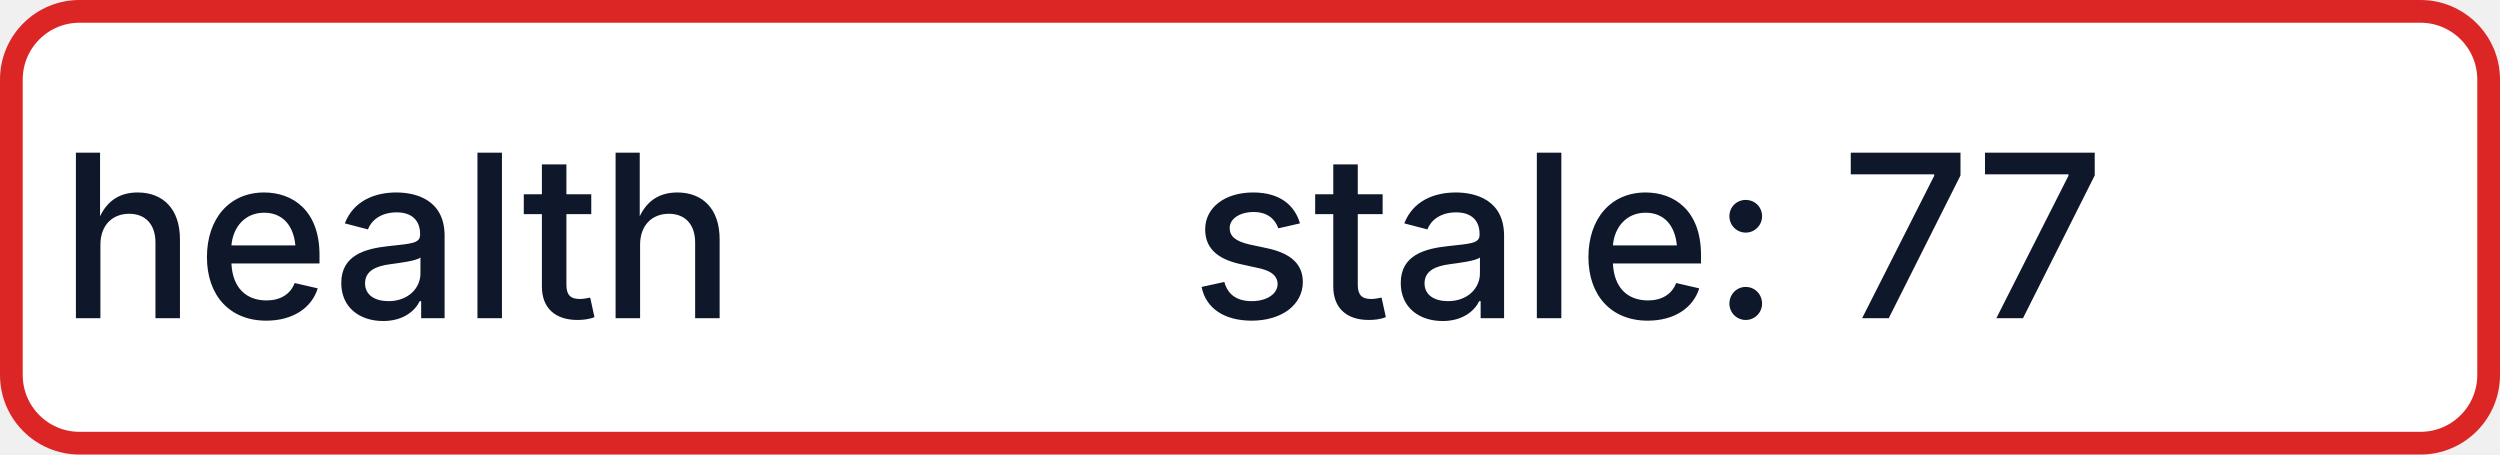
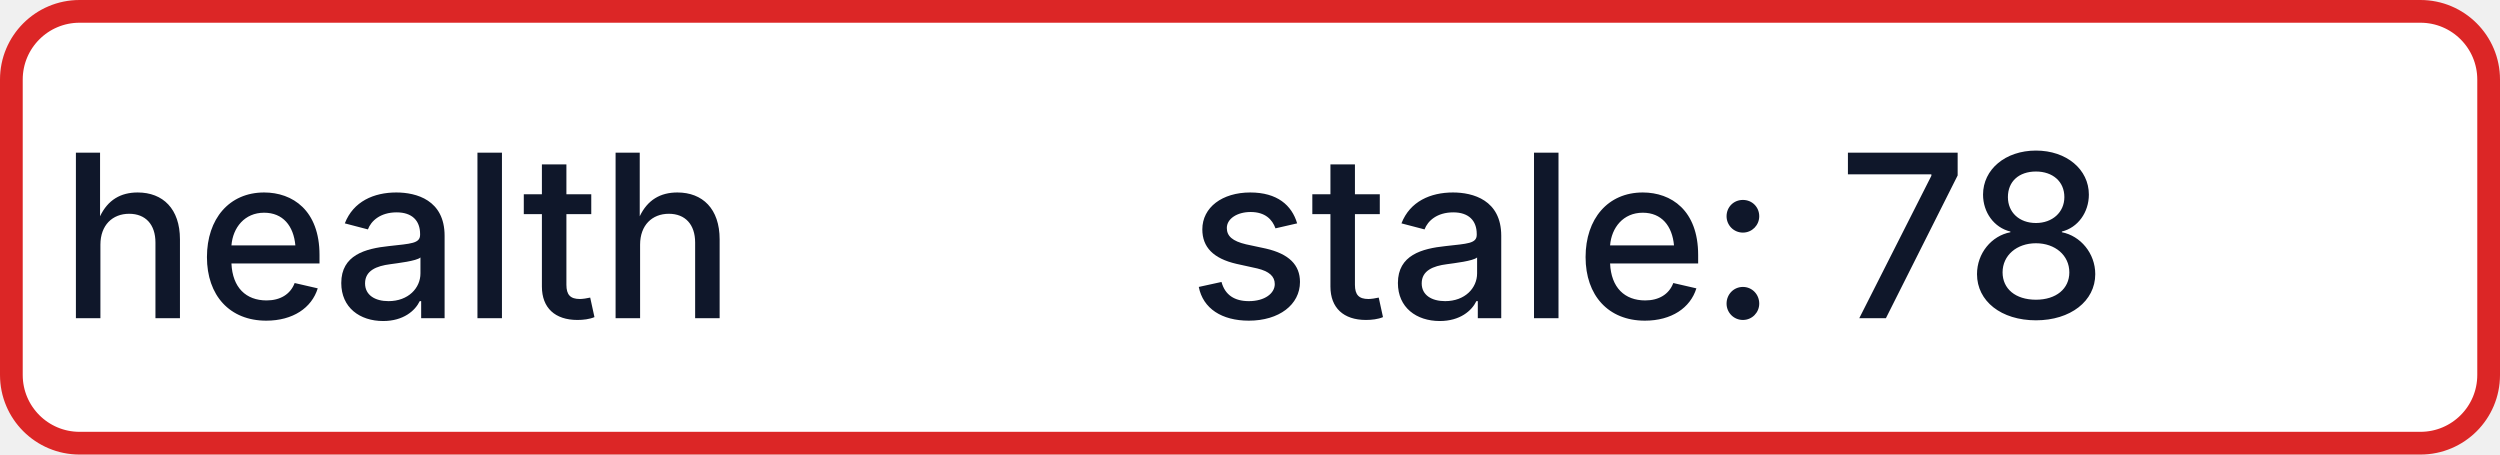
- <svg xmlns="http://www.w3.org/2000/svg" width="110" height="20" role="img" aria-label="health: stale: 77">
+ <svg xmlns="http://www.w3.org/2000/svg" width="110" height="20" role="img" aria-label="health: stale: 78">
  <rect x="0.5" y="0.5" width="109" height="19" rx="3" fill="#FFFFFF" stroke="#DC2626" stroke-width="1" />
  <g fill="#0F172A" text-anchor="middle" font-family="-apple-system,BlinkMacSystemFont,Segoe UI,sans-serif" font-size="10" font-weight="500">
    <text x="17.5" y="14">health</text>
-     <text x="72.5" y="14" textLength="68" lengthAdjust="spacingAndGlyphs">stale: 77</text>
+     <text x="72.5" y="14" textLength="68" lengthAdjust="spacingAndGlyphs">stale: 78</text>
  </g>
</svg>
